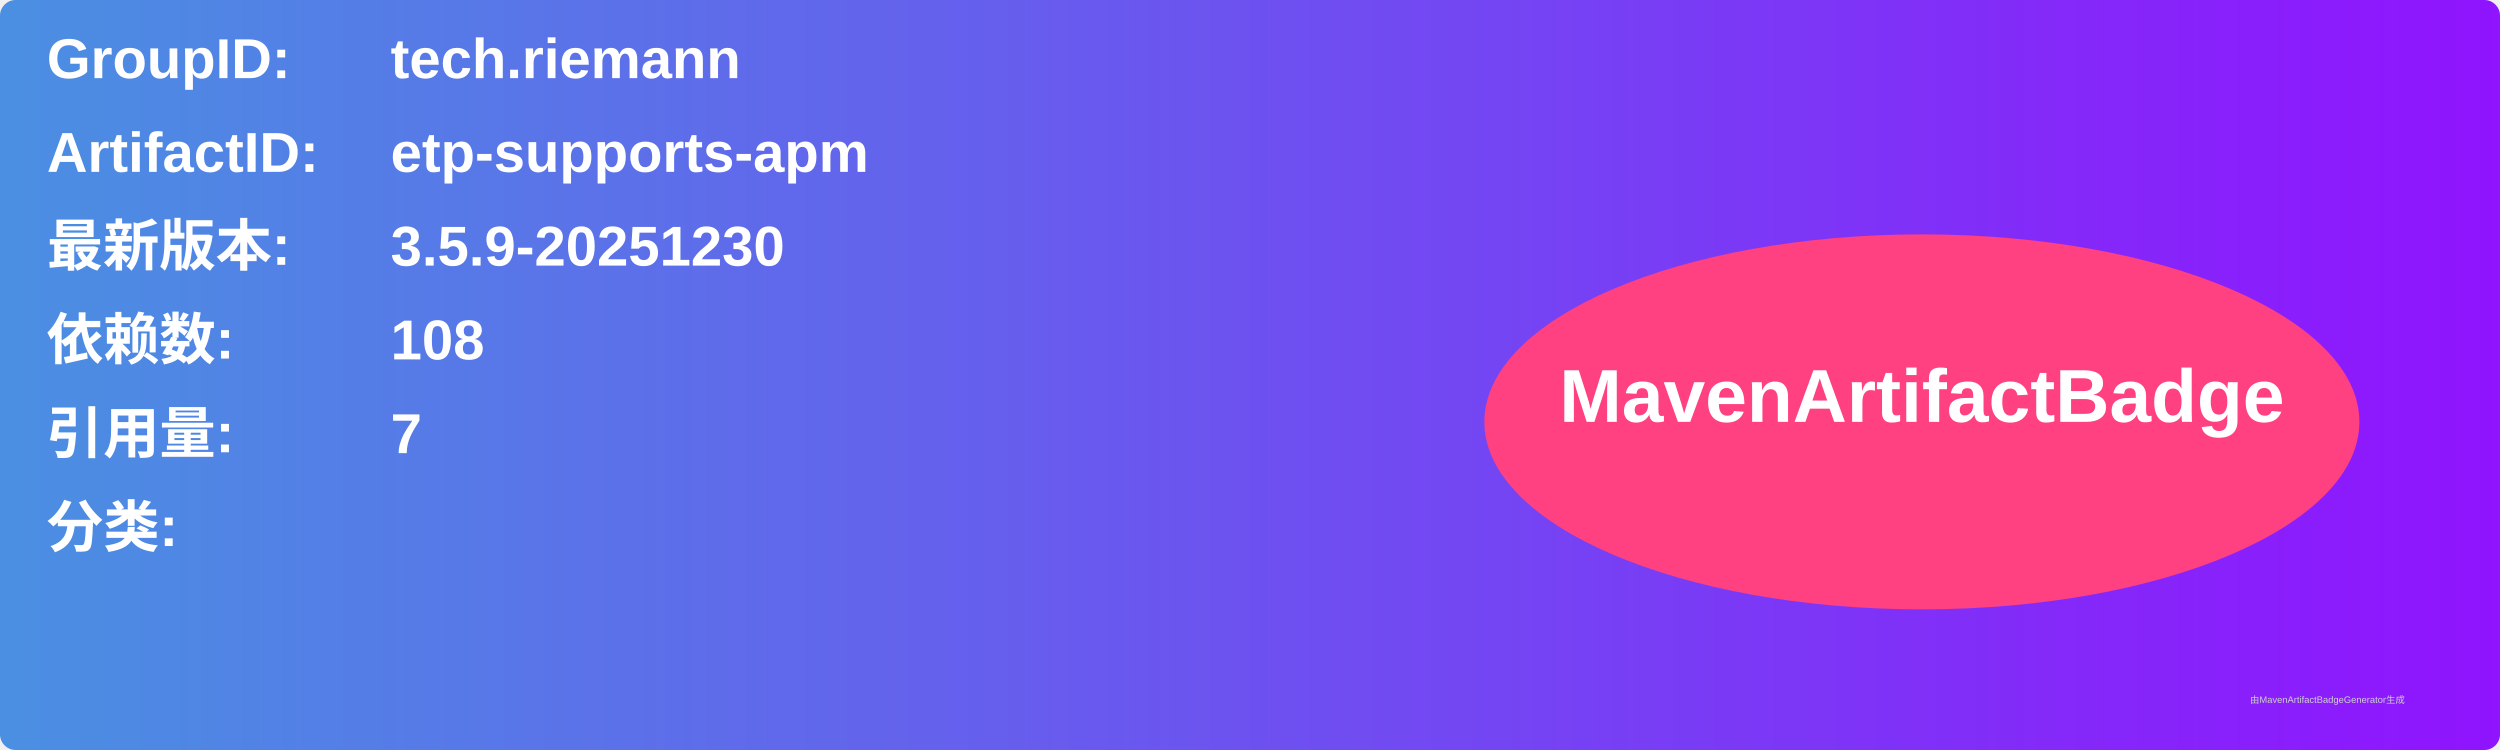
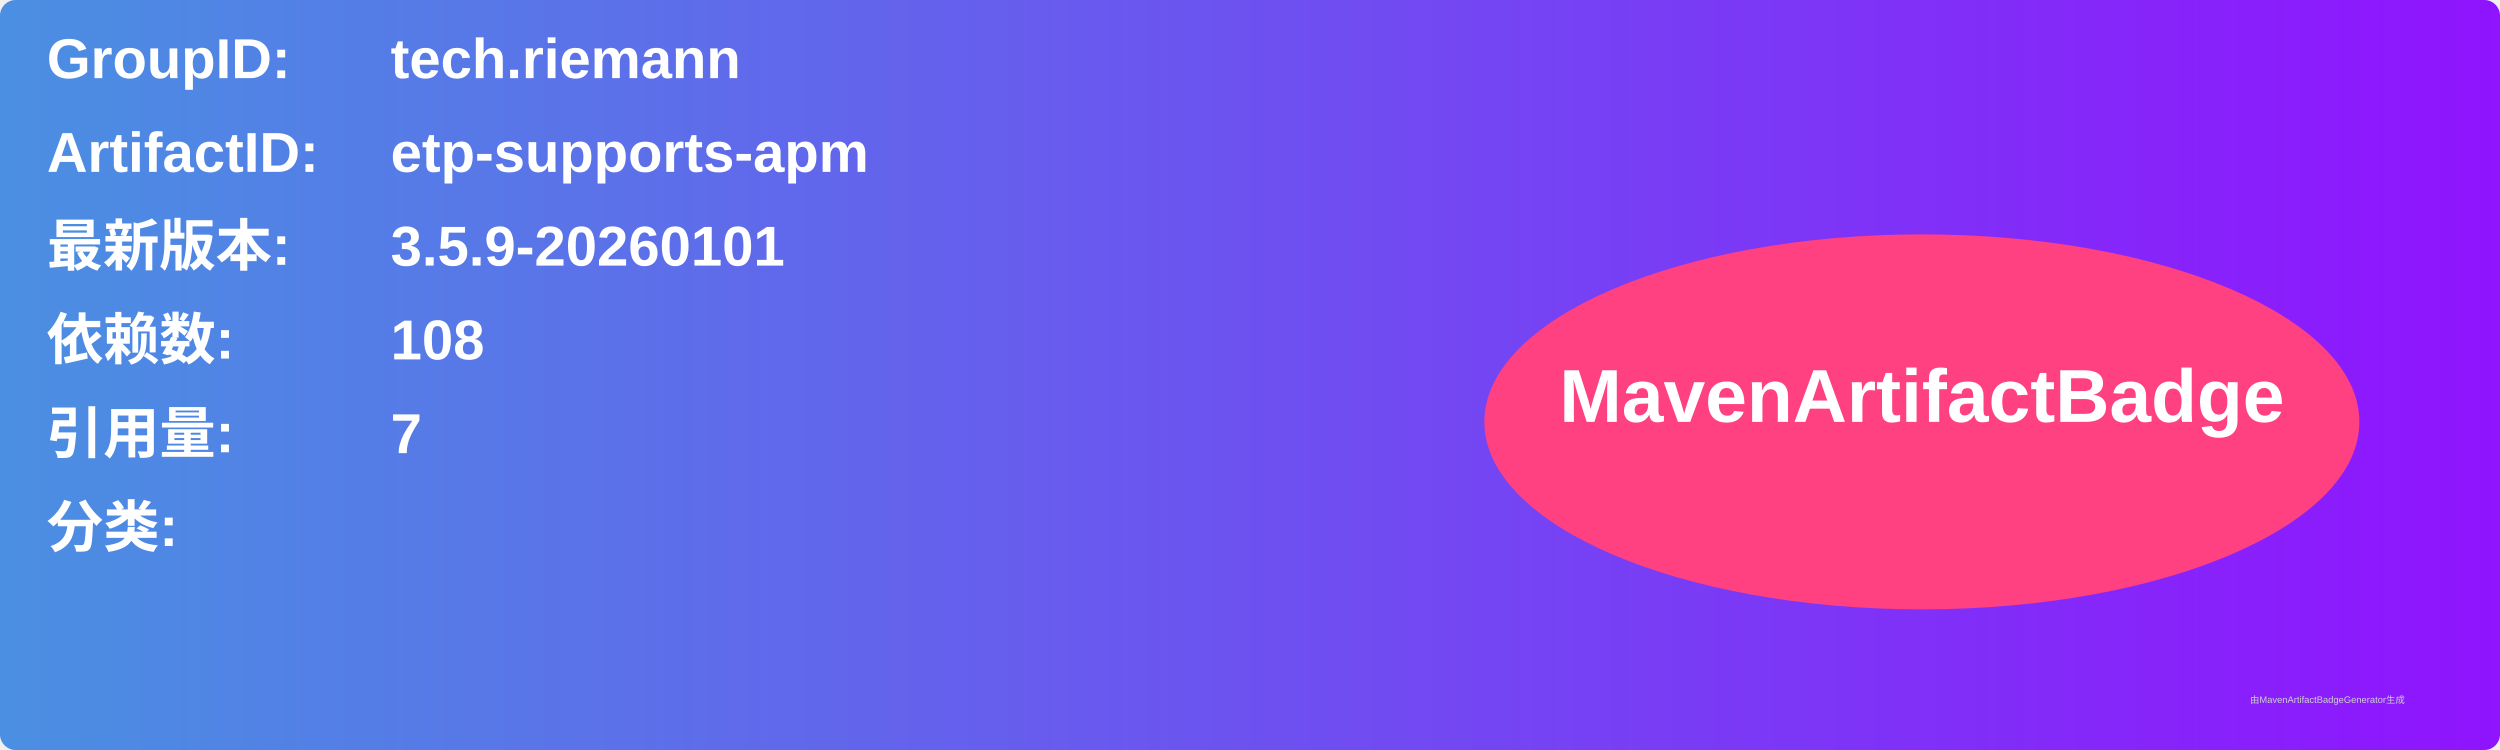
<svg xmlns="http://www.w3.org/2000/svg" width="800" height="240" viewBox="0 0 800 240">
  <linearGradient id="grad" x1="0%" y1="0%" x2="100%" y2="0%">
    <stop offset="0%" stop-color="#4a90e2" />
    <stop offset="100%" stop-color="#9013fe" />
  </linearGradient>
  <rect width="100%" height="100%" rx="5" ry="5" fill="url(#grad)" />
  <g transform="translate(15, 15)">
    <text x="0" y="10" font-family="Arial" font-size="18" fill="white" font-weight="bold" width="260">GroupID:</text>
    <text x="110" y="10" font-family="Arial" font-size="18" fill="white" font-weight="bold" width="460">tech.riemann</text>
    <text x="0" y="40" font-family="Arial" font-size="18" fill="white" font-weight="bold" width="260">ArtifactID:</text>
    <text x="110" y="40" font-family="Arial" font-size="18" fill="white" font-weight="bold" width="460">etp-supports-apm</text>
    <text x="0" y="70" font-family="Arial" font-size="18" fill="white" font-weight="bold">最新版本:</text>
    <text x="110" y="70" font-family="Arial" font-size="18" fill="white" font-weight="bold">
-       <tspan font-weight="bold">3.5.9-20251230</tspan>
+       <tspan font-weight="bold">3.5.9-20260101</tspan>
    </text>
    <text x="0" y="100" font-family="Arial" font-size="18" fill="white" font-weight="bold">依赖数: </text>
    <text x="110" y="100" font-family="Arial" font-size="18" fill="white">
      <tspan font-weight="bold">108</tspan>
    </text>
    <text x="0" y="130" font-family="Arial" font-size="18" fill="white" font-weight="bold">引用量: </text>
    <text x="110" y="130" font-family="Arial" font-size="18" fill="white">
      <tspan font-weight="bold">7</tspan>
    </text>
    <text x="0" y="160" font-family="Arial" font-size="18" fill="white" font-weight="bold">分类:</text>
    <text x="10" y="190" font-family="Arial" font-size="10" fill="white">
      <tspan font-weight="bold" />
    </text>
    <ellipse cx="600" cy="120" rx="140" ry="60" fill="#ff4081" />
    <text x="600" y="120" text-anchor="middle" font-family="Arial" font-size="24" fill="white" font-weight="bold">MavenArtifactBadge</text>
  </g>
  <text x="720" y="225" font-family="Arial" font-size="3" fill="#d0d0d0">由MavenArtifactBadgeGenerator生成</text>
</svg>
